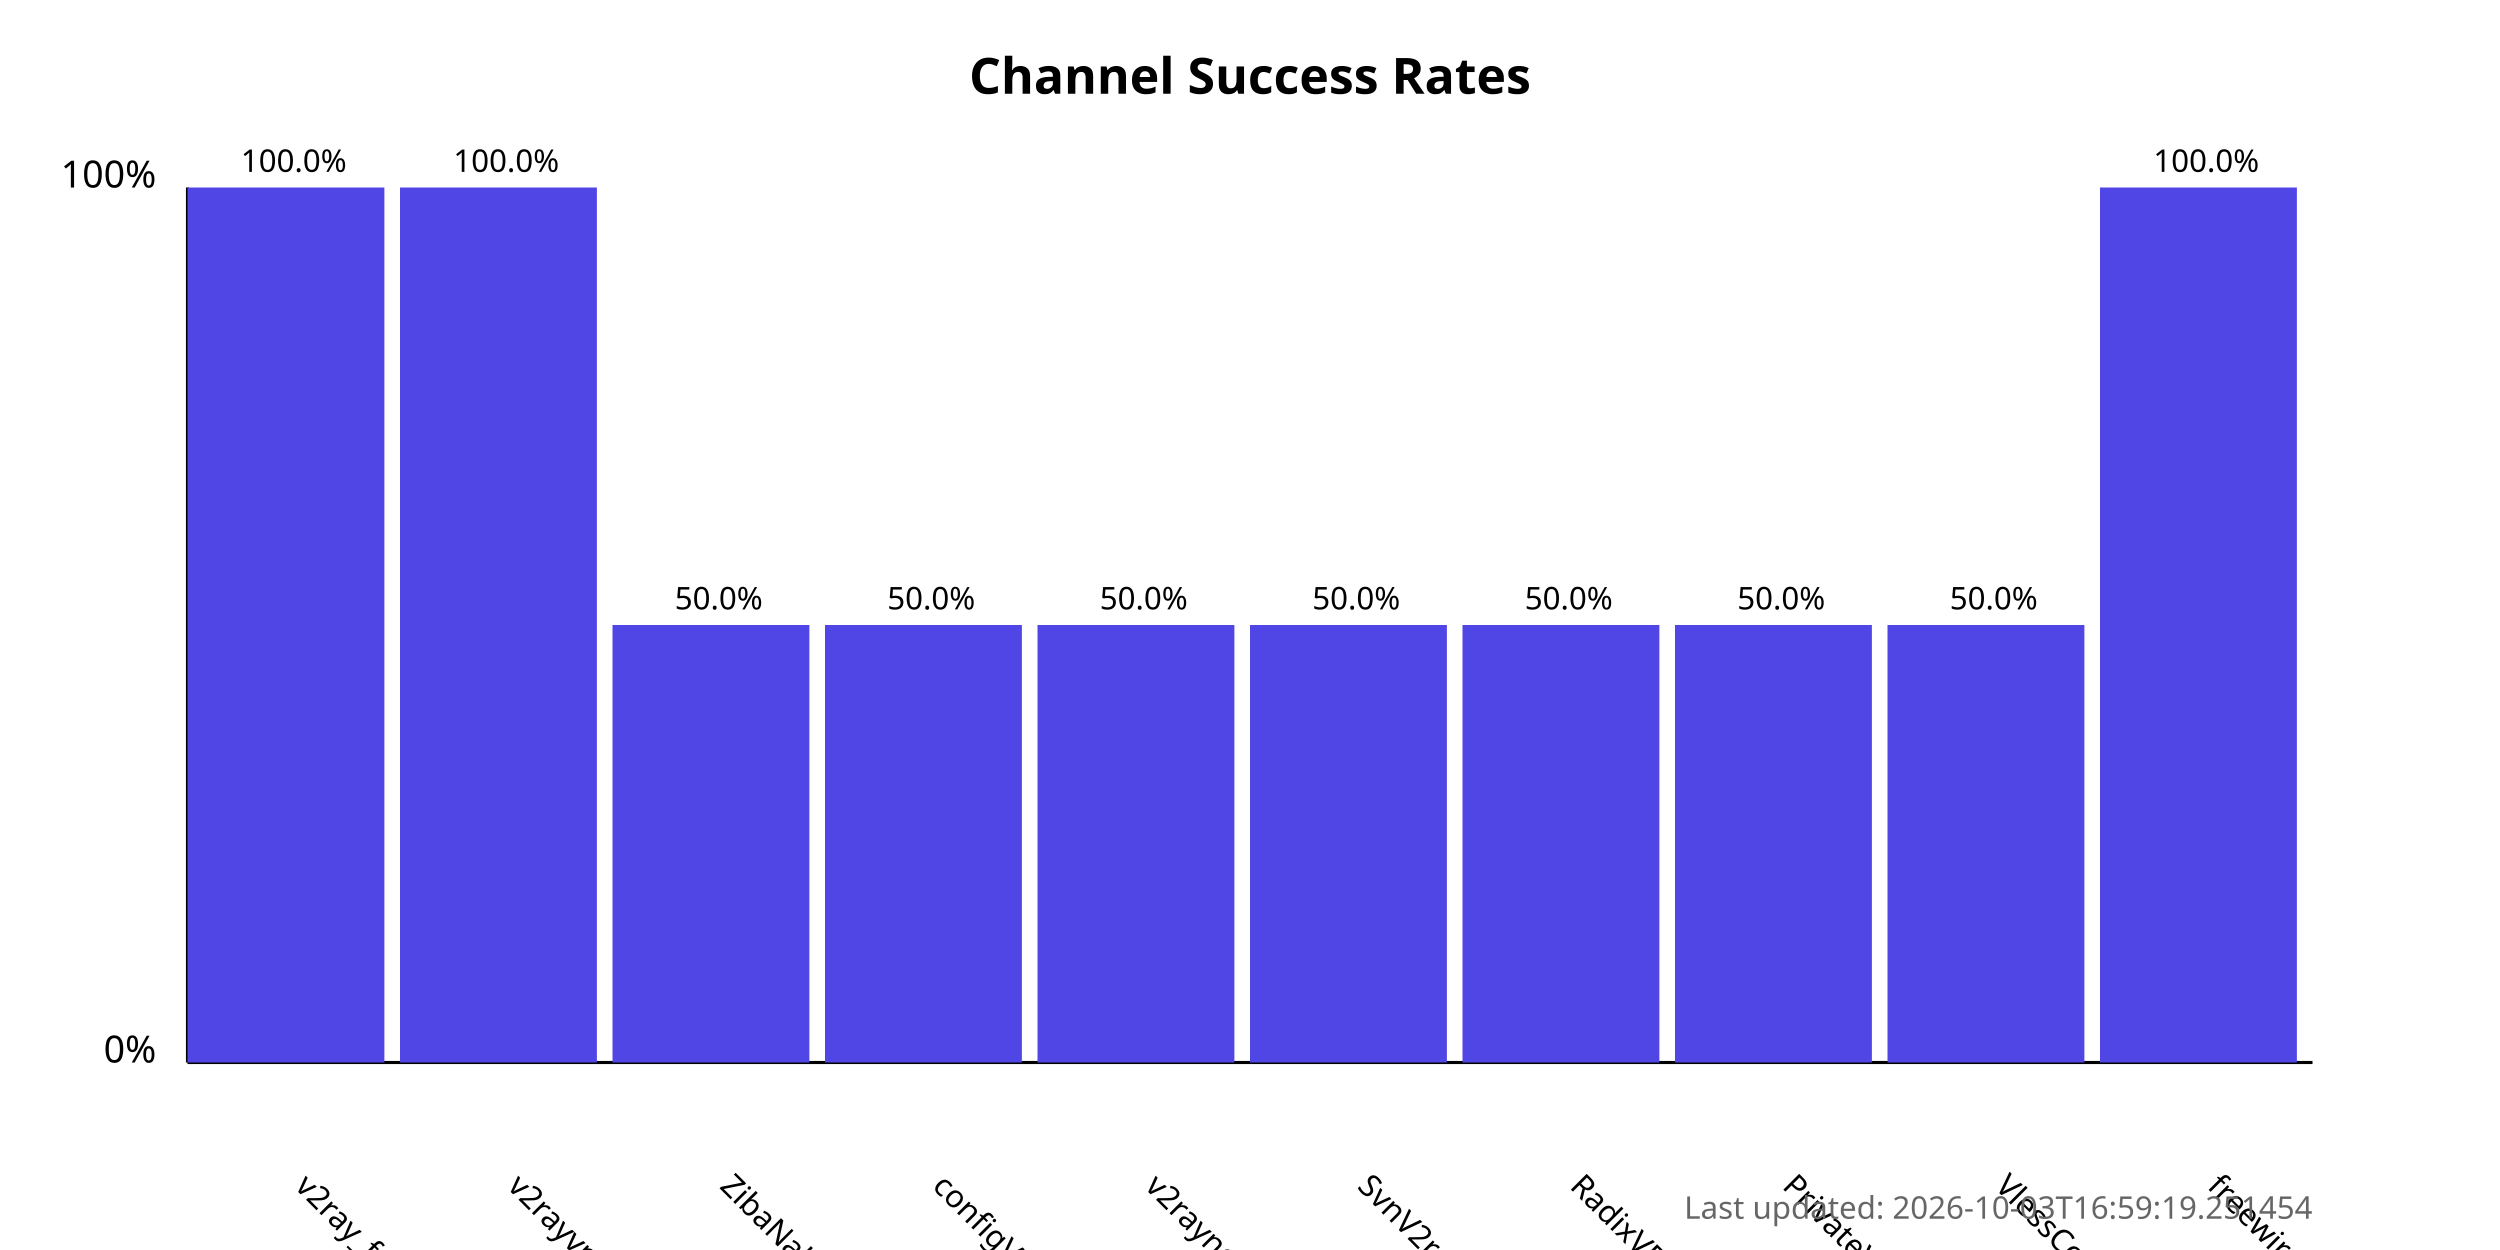
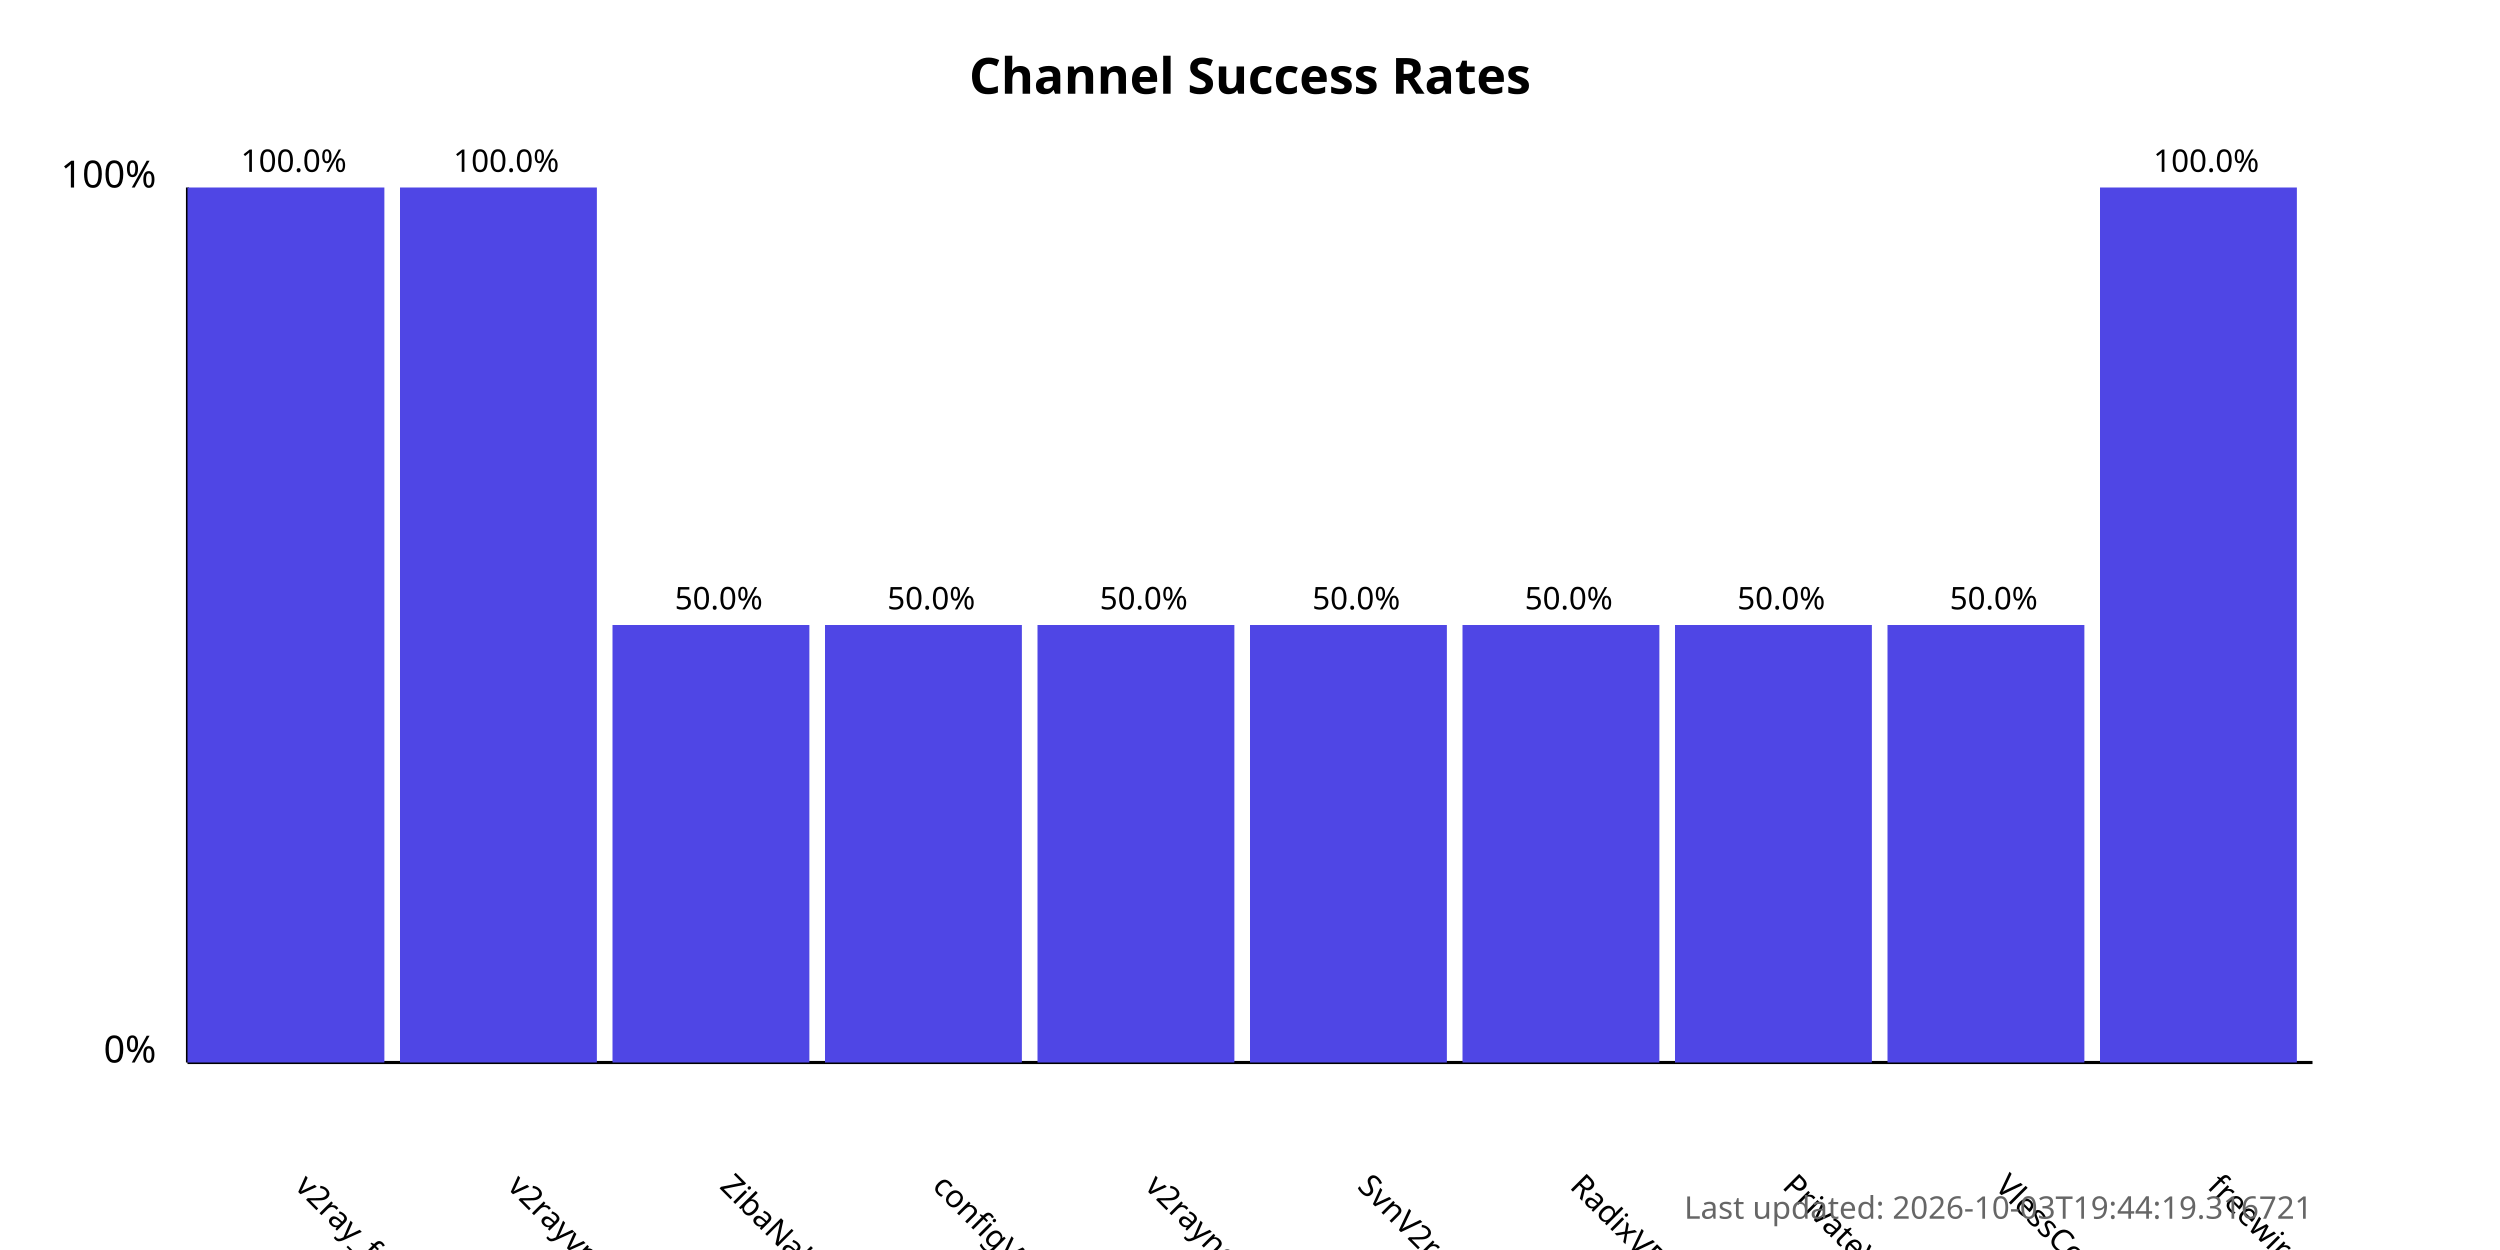
<svg xmlns="http://www.w3.org/2000/svg" width="800" height="400">
  <style>
            .chart-title { font: bold 16px sans-serif; }
            .axis-label { font: 12px sans-serif; }
            .tick-label { font: 10px sans-serif; }
            .bar { fill: #4f46e5; }
            .bar:hover { fill: #6366f1; }
            .timestamp { font: 10px sans-serif; fill: #666; }
        </style>
  <text x="400.0" y="30" text-anchor="middle" class="chart-title">
            Channel Success Rates
        </text>
  <line x1="60" y1="340" x2="60" y2="60" stroke="black" stroke-width="1" />
  <line x1="60" y1="340" x2="740" y2="340" stroke="black" stroke-width="1" />
  <text x="50" y="340" text-anchor="end" class="axis-label">0%</text>
  <text x="50" y="60" text-anchor="end" class="axis-label">100%</text>
  <g>
    <rect x="60" y="60.0" width="63.0" height="280.0" class="bar" />
    <text x="94.0" y="380" transform="rotate(45, 94.0, 380)" text-anchor="start" class="tick-label">
                v2ray_free_conf
            </text>
    <text x="94.0" y="55.0" text-anchor="middle" class="tick-label">
                100.0%
            </text>
  </g>
  <g>
    <rect x="128.0" y="60.0" width="63.0" height="280.0" class="bar" />
    <text x="162.0" y="380" transform="rotate(45, 162.0, 380)" text-anchor="start" class="tick-label">
                v2rayvpno
            </text>
    <text x="162.0" y="55.0" text-anchor="middle" class="tick-label">
                100.0%
            </text>
  </g>
  <g>
    <rect x="196.0" y="200.0" width="63.0" height="140.0" class="bar" />
    <text x="230.0" y="380" transform="rotate(45, 230.0, 380)" text-anchor="start" class="tick-label">
                ZibaNabz
            </text>
    <text x="230.0" y="195.0" text-anchor="middle" class="tick-label">
                50.0%
            </text>
  </g>
  <g>
    <rect x="264.0" y="200.0" width="63.0" height="140.0" class="bar" />
    <text x="298.0" y="380" transform="rotate(45, 298.0, 380)" text-anchor="start" class="tick-label">
                configV2rayForFree
            </text>
    <text x="298.0" y="195.0" text-anchor="middle" class="tick-label">
                50.0%
            </text>
  </g>
  <g>
    <rect x="332.0" y="200.0" width="63.0" height="140.0" class="bar" />
    <text x="366.0" y="380" transform="rotate(45, 366.0, 380)" text-anchor="start" class="tick-label">
                v2rayngvpn
            </text>
    <text x="366.0" y="195.0" text-anchor="middle" class="tick-label">
                50.0%
            </text>
  </g>
  <g>
    <rect x="400.0" y="200.0" width="63.0" height="140.0" class="bar" />
    <text x="434.0" y="380" transform="rotate(45, 434.0, 380)" text-anchor="start" class="tick-label">
                SvnV2ray
            </text>
    <text x="434.0" y="195.0" text-anchor="middle" class="tick-label">
                50.0%
            </text>
  </g>
  <g>
    <rect x="468.0" y="200.0" width="63.0" height="140.0" class="bar" />
    <text x="502.0" y="380" transform="rotate(45, 502.0, 380)" text-anchor="start" class="tick-label">
                RadixVPN
            </text>
    <text x="502.0" y="195.0" text-anchor="middle" class="tick-label">
                50.0%
            </text>
  </g>
  <g>
    <rect x="536.0" y="200.0" width="63.0" height="140.0" class="bar" />
    <text x="570.0" y="380" transform="rotate(45, 570.0, 380)" text-anchor="start" class="tick-label">
                PrivateVPNs
            </text>
    <text x="570.0" y="195.0" text-anchor="middle" class="tick-label">
                50.0%
            </text>
  </g>
  <g>
    <rect x="604.0" y="200.0" width="63.0" height="140.0" class="bar" />
    <text x="638.0" y="380" transform="rotate(45, 638.0, 380)" text-anchor="start" class="tick-label">
                VlessConfig
            </text>
    <text x="638.0" y="195.0" text-anchor="middle" class="tick-label">
                50.0%
            </text>
  </g>
  <g>
    <rect x="672.0" y="60.0" width="63.0" height="280.0" class="bar" />
    <text x="706.0" y="380" transform="rotate(45, 706.0, 380)" text-anchor="start" class="tick-label">
                freewireguard
            </text>
    <text x="706.0" y="55.0" text-anchor="middle" class="tick-label">
                100.0%
            </text>
  </g>
  <text x="740" y="390" text-anchor="end" class="timestamp">
-             Last updated: 2026-10-03T16:59:19.251454
+             Last updated: 2026-10-03T19:44:19.316721
        </text>
</svg>
